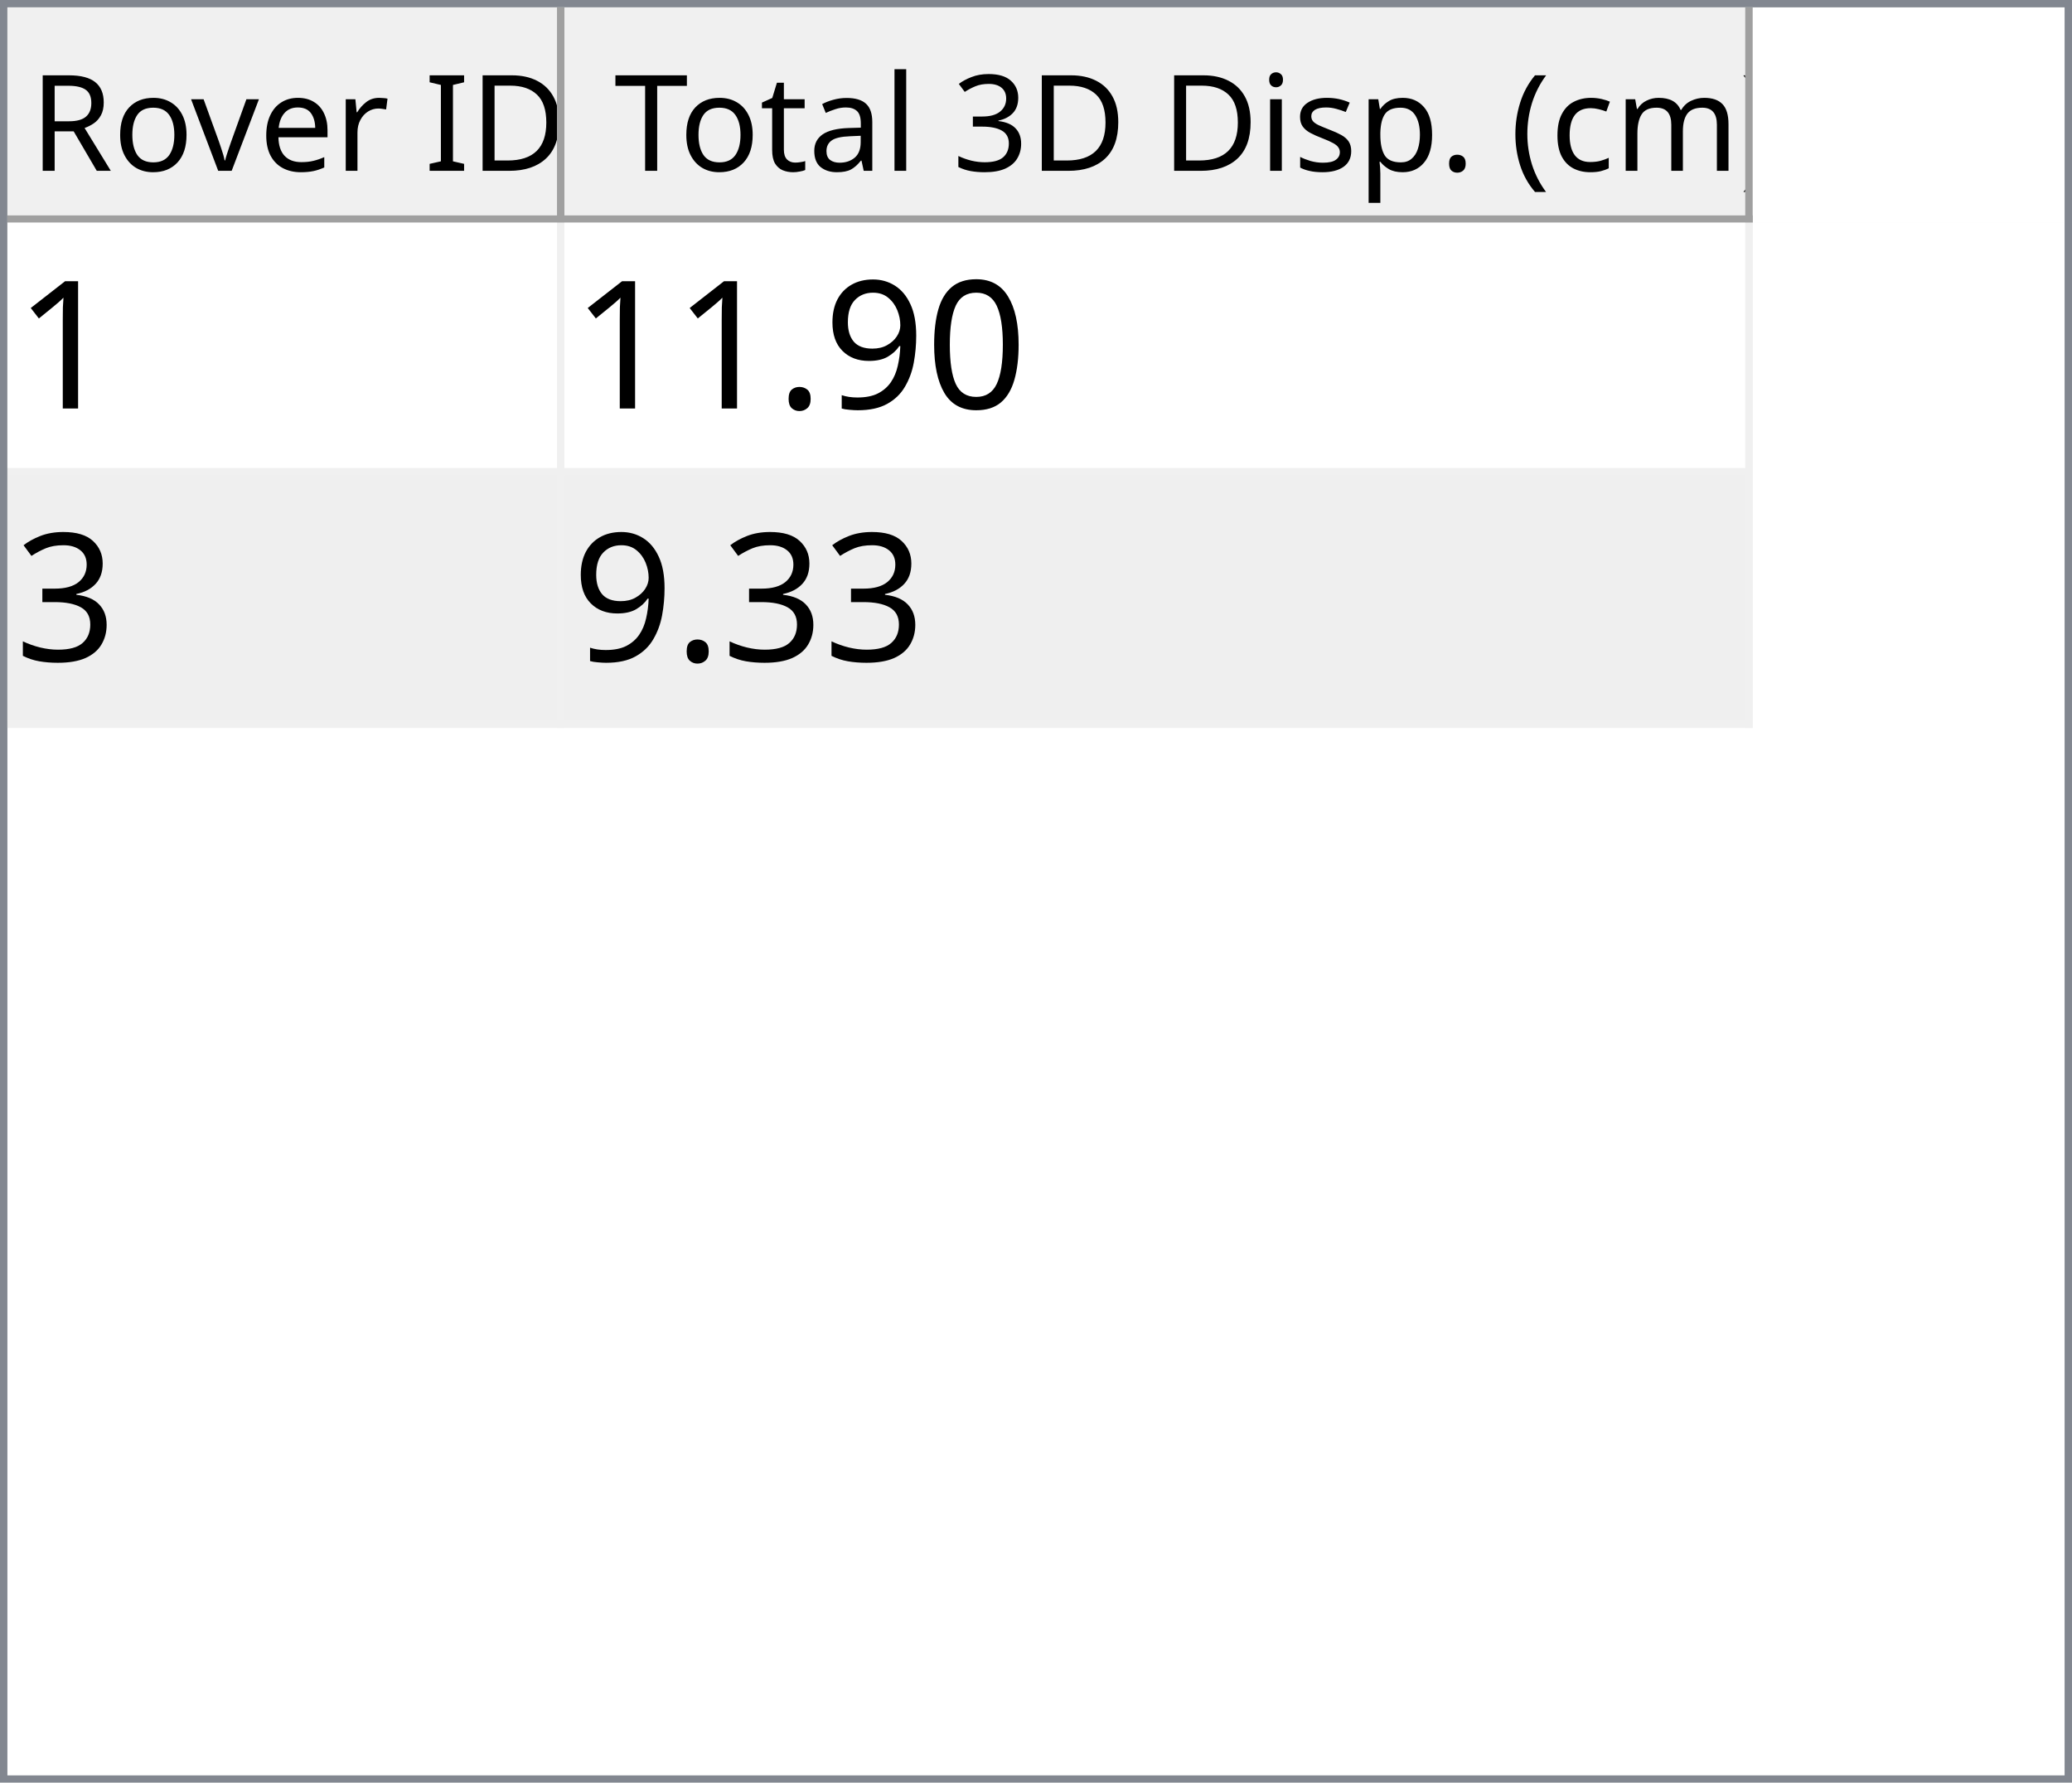
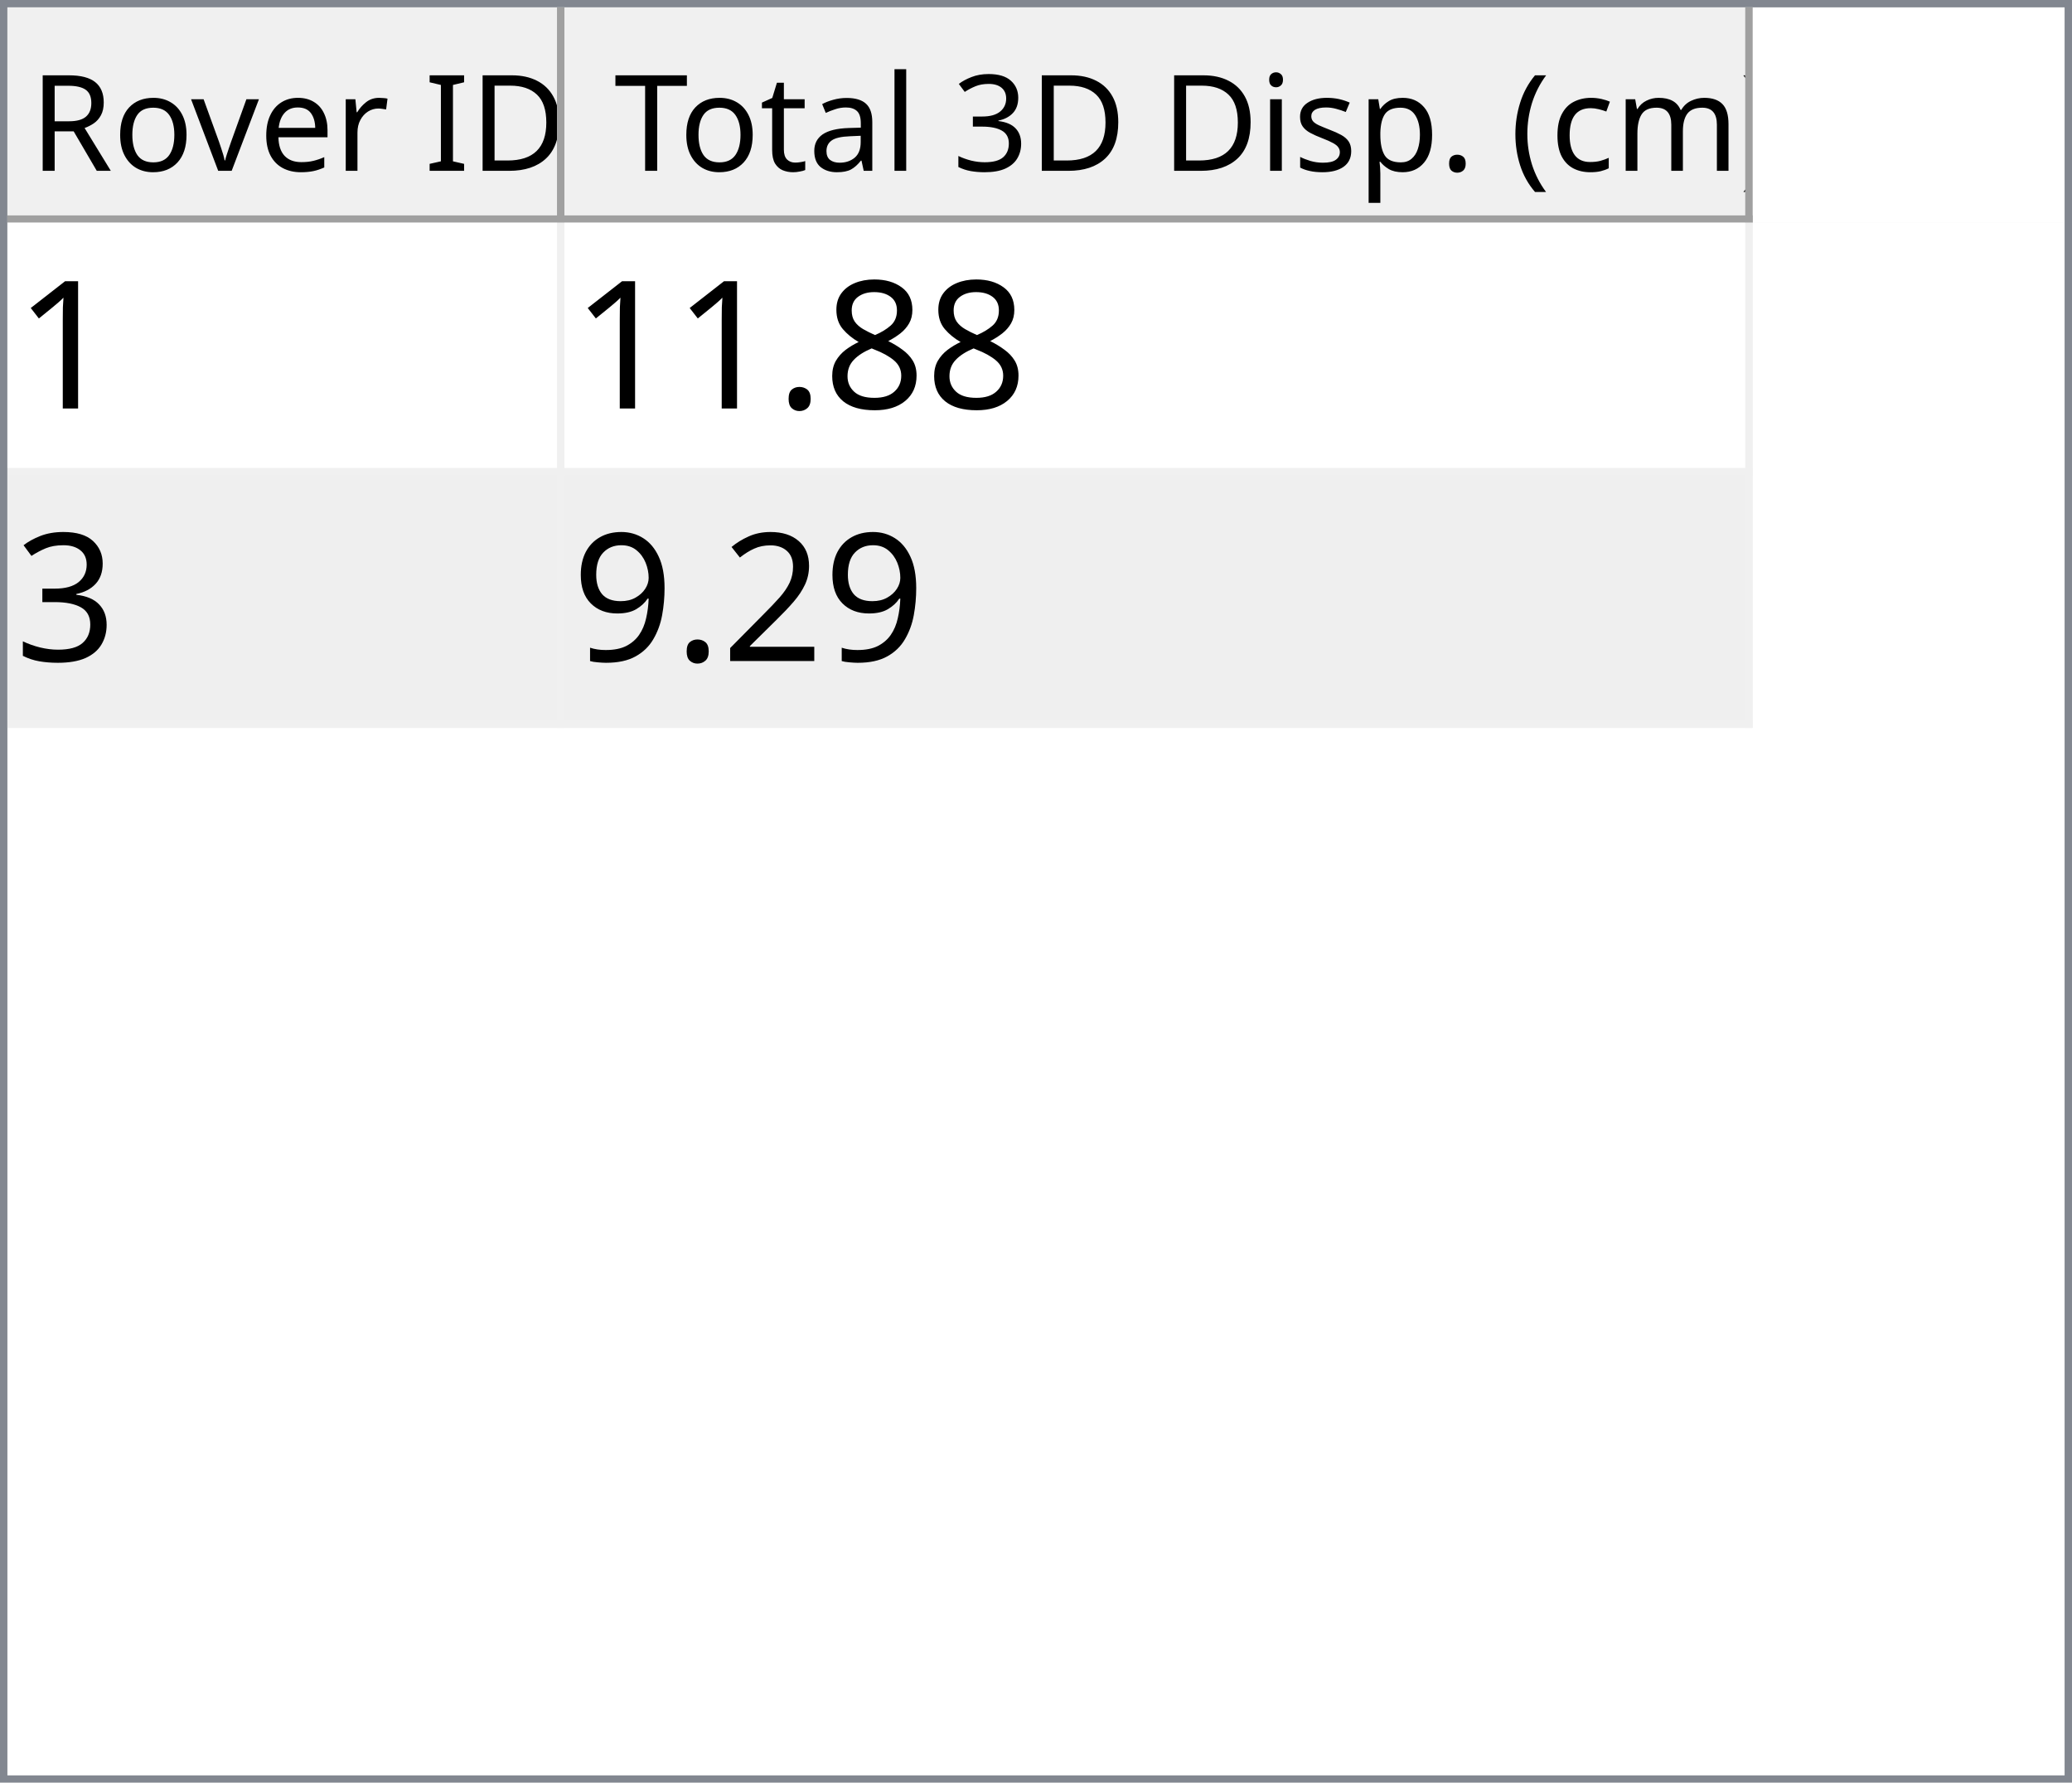
<svg xmlns="http://www.w3.org/2000/svg" style="fill-opacity:1; color-rendering:auto; color-interpolation:auto; text-rendering:auto; stroke:black; stroke-linecap:square; stroke-miterlimit:10; shape-rendering:auto; stroke-opacity:1; fill:black; stroke-dasharray:none; font-weight:normal; stroke-width:1; font-family:'Dialog'; font-style:normal; stroke-linejoin:miter; font-size:12px; stroke-dashoffset:0; image-rendering:auto;" width="279" height="240">
  <defs id="genericDefs" />
  <g>
    <defs id="defs1">
      <clipPath clipPathUnits="userSpaceOnUse" id="clipPath1">
        <path d="M0 0 L279 0 L279 240 L0 240 L0 0 Z" />
      </clipPath>
      <clipPath clipPathUnits="userSpaceOnUse" id="clipPath2">
        <path d="M0 0 L0 240 L279 240 L279 0 Z" />
      </clipPath>
      <clipPath clipPathUnits="userSpaceOnUse" id="clipPath3">
        <path d="M0 0 L0 29 L277 29 L277 0 Z" />
      </clipPath>
      <clipPath clipPathUnits="userSpaceOnUse" id="clipPath4">
        <path d="M0 0 L0 29 L75 29 L75 0 Z" />
      </clipPath>
      <clipPath clipPathUnits="userSpaceOnUse" id="clipPath5">
        <path d="M1 1 L1 28 L74 28 L74 1 Z" />
      </clipPath>
      <clipPath clipPathUnits="userSpaceOnUse" id="clipPath6">
        <path d="M0 0 L0 27 L73 27 L73 0 Z" />
      </clipPath>
      <clipPath clipPathUnits="userSpaceOnUse" id="clipPath7">
        <path d="M-0.5 -0.5 L-0.5 28.5 L74.5 28.5 L74.5 -0.5 Z" />
      </clipPath>
      <clipPath clipPathUnits="userSpaceOnUse" id="clipPath8">
        <path d="M0 0 L0 29 L160 29 L160 0 Z" />
      </clipPath>
      <clipPath clipPathUnits="userSpaceOnUse" id="clipPath9">
        <path d="M1 1 L1 28 L159 28 L159 1 Z" />
      </clipPath>
      <clipPath clipPathUnits="userSpaceOnUse" id="clipPath10">
        <path d="M0 0 L0 27 L158 27 L158 0 Z" />
      </clipPath>
      <clipPath clipPathUnits="userSpaceOnUse" id="clipPath11">
        <path d="M-0.5 -0.5 L-0.5 28.5 L159.5 28.5 L159.5 -0.5 Z" />
      </clipPath>
      <clipPath clipPathUnits="userSpaceOnUse" id="clipPath12">
        <path d="M0 0 L0 209 L277 209 L277 0 Z" />
      </clipPath>
      <clipPath clipPathUnits="userSpaceOnUse" id="clipPath13">
        <path d="M0 0 L0 68 L235 68 L235 0 Z" />
      </clipPath>
      <clipPath clipPathUnits="userSpaceOnUse" id="clipPath14">
        <path d="M-0.5 -0.5 L-0.5 67.5 L234.5 67.5 L234.5 -0.5 Z" />
      </clipPath>
      <clipPath clipPathUnits="userSpaceOnUse" id="clipPath15">
        <path d="M0 0 L0 33 L74 33 L74 0 Z" />
      </clipPath>
      <clipPath clipPathUnits="userSpaceOnUse" id="clipPath16">
        <path d="M0 0 L0 33 L159 33 L159 0 Z" />
      </clipPath>
      <font horiz-adv-x="64.551" id="font1">
        <font-face ascent="107.91" descent="25.098" units-per-em="100" style="font-style:normal; font-family:Segoe UI; font-weight:normal;" />
        <missing-glyph horiz-adv-x="64.551" d="M8.109 0 L8.109 68.266 L56.453 68.266 L56.453 0 L8.109 0 ZM15.328 7.234 L49.219 7.234 L49.219 61.031 L15.328 61.031 L15.328 7.234 Z" />
        <glyph unicode="D" horiz-adv-x="70.117" d="M9.188 0 L9.188 70.016 L28.516 70.016 Q65.531 70.016 65.531 35.891 Q65.531 19.672 55.25 9.836 Q44.969 0 27.734 0 L9.188 0 ZM17.391 62.594 L17.391 7.422 L27.828 7.422 Q41.609 7.422 49.273 14.797 Q56.938 22.172 56.938 35.688 Q56.938 62.594 28.328 62.594 L17.391 62.594 Z" />
        <glyph unicode="I" horiz-adv-x="26.611" d="M17.391 0 L9.188 0 L9.188 70.016 L17.391 70.016 L17.391 0 Z" />
        <glyph unicode=" " horiz-adv-x="27.393" d="" />
        <glyph unicode="r" horiz-adv-x="34.766" d="M34.188 41.891 Q32.078 43.5 28.125 43.5 Q23 43.5 19.555 38.672 Q16.109 33.844 16.109 25.484 L16.109 0 L8.109 0 L8.109 50 L16.109 50 L16.109 39.703 L16.312 39.703 Q18.016 44.969 21.531 47.922 Q25.047 50.875 29.391 50.875 Q32.516 50.875 34.188 50.203 L34.188 41.891 Z" />
        <glyph unicode="e" horiz-adv-x="52.295" d="M48.297 23 L12.984 23 Q13.188 14.656 17.484 10.109 Q21.781 5.562 29.297 5.562 Q37.75 5.562 44.828 11.141 L44.828 3.609 Q38.234 -1.172 27.391 -1.172 Q16.797 -1.172 10.742 5.641 Q4.688 12.453 4.688 24.812 Q4.688 36.469 11.305 43.82 Q17.922 51.172 27.734 51.172 Q37.547 51.172 42.922 44.828 Q48.297 38.484 48.297 27.203 L48.297 23 ZM40.094 29.781 Q40.047 36.719 36.75 40.578 Q33.453 44.438 27.594 44.438 Q21.922 44.438 17.969 40.383 Q14.016 36.328 13.094 29.781 L40.094 29.781 Z" />
        <glyph unicode="v" horiz-adv-x="47.9" d="M47.406 50 L27.484 0 L19.625 0 L0.688 50 L9.469 50 L22.172 13.672 Q23.578 9.672 23.922 6.688 L24.125 6.688 Q24.609 10.453 25.688 13.484 L38.969 50 L47.406 50 Z" />
        <glyph unicode="o" horiz-adv-x="58.594" d="M29 -1.172 Q17.922 -1.172 11.305 5.836 Q4.688 12.844 4.688 24.422 Q4.688 37.016 11.57 44.094 Q18.453 51.172 30.172 51.172 Q41.359 51.172 47.633 44.289 Q53.906 37.406 53.906 25.203 Q53.906 13.234 47.141 6.031 Q40.375 -1.172 29 -1.172 ZM29.594 44.438 Q21.875 44.438 17.383 39.188 Q12.891 33.938 12.891 24.703 Q12.891 15.828 17.43 10.695 Q21.969 5.562 29.594 5.562 Q37.359 5.562 41.531 10.594 Q45.703 15.625 45.703 24.906 Q45.703 34.281 41.531 39.359 Q37.359 44.438 29.594 44.438 Z" />
        <glyph unicode="R" horiz-adv-x="59.814" d="M59.375 0 L49.609 0 L37.891 19.625 Q36.281 22.359 34.766 24.289 Q33.25 26.219 31.664 27.438 Q30.078 28.656 28.25 29.219 Q26.422 29.781 24.125 29.781 L17.391 29.781 L17.391 0 L9.188 0 L9.188 70.016 L30.078 70.016 Q34.672 70.016 38.555 68.867 Q42.438 67.719 45.289 65.375 Q48.141 63.031 49.758 59.547 Q51.375 56.062 51.375 51.375 Q51.375 47.703 50.273 44.656 Q49.172 41.609 47.148 39.211 Q45.125 36.812 42.266 35.133 Q39.406 33.453 35.844 32.516 L35.844 32.328 Q37.594 31.547 38.891 30.547 Q40.188 29.547 41.359 28.18 Q42.531 26.812 43.68 25.078 Q44.828 23.344 46.234 21.047 L59.375 0 ZM17.391 62.594 L17.391 37.203 L28.516 37.203 Q31.594 37.203 34.203 38.133 Q36.812 39.062 38.719 40.797 Q40.625 42.531 41.703 45.047 Q42.781 47.562 42.781 50.688 Q42.781 56.297 39.141 59.445 Q35.5 62.594 28.609 62.594 L17.391 62.594 Z" />
        <glyph unicode=")" horiz-adv-x="30.176" d="M8.297 -15.922 L1.172 -15.922 Q16.406 2.344 16.406 26.812 Q16.406 51.469 1.078 70.016 L8.297 70.016 Q23.531 52.156 23.531 26.703 Q23.531 1.375 8.297 -15.922 Z" />
        <glyph unicode="m" horiz-adv-x="86.133" d="M79.109 0 L71.094 0 L71.094 28.719 Q71.094 37.016 68.531 40.727 Q65.969 44.438 59.906 44.438 Q54.781 44.438 51.195 39.75 Q47.609 35.062 47.609 28.516 L47.609 0 L39.594 0 L39.594 29.688 Q39.594 44.438 28.219 44.438 Q22.953 44.438 19.531 40.016 Q16.109 35.594 16.109 28.516 L16.109 0 L8.109 0 L8.109 50 L16.109 50 L16.109 42.094 L16.312 42.094 Q21.625 51.172 31.844 51.172 Q36.969 51.172 40.773 48.312 Q44.578 45.453 46 40.828 Q51.562 51.172 62.594 51.172 Q79.109 51.172 79.109 30.812 L79.109 0 Z" />
        <glyph unicode="c" horiz-adv-x="46.191" d="M42.188 2.297 Q36.422 -1.172 28.516 -1.172 Q17.828 -1.172 11.258 5.789 Q4.688 12.75 4.688 23.828 Q4.688 36.188 11.766 43.68 Q18.844 51.172 30.672 51.172 Q37.25 51.172 42.281 48.734 L42.281 40.531 Q36.719 44.438 30.375 44.438 Q22.703 44.438 17.797 38.945 Q12.891 33.453 12.891 24.516 Q12.891 15.719 17.508 10.641 Q22.125 5.562 29.891 5.562 Q36.422 5.562 42.188 9.906 L42.188 2.297 Z" />
        <glyph unicode="(" horiz-adv-x="30.176" d="M29.109 -15.922 L21.969 -15.922 Q6.844 1.375 6.844 26.703 Q6.844 52.156 21.969 70.016 L29.203 70.016 Q13.875 51.469 13.875 26.812 Q13.875 2.344 29.109 -15.922 Z" />
        <glyph unicode="." horiz-adv-x="21.68" d="M10.891 -1.078 Q8.641 -1.078 7.055 0.539 Q5.469 2.156 5.469 4.391 Q5.469 6.641 7.055 8.273 Q8.641 9.906 10.891 9.906 Q13.188 9.906 14.797 8.273 Q16.406 6.641 16.406 4.391 Q16.406 2.156 14.797 0.539 Q13.188 -1.078 10.891 -1.078 Z" />
        <glyph unicode="p" horiz-adv-x="58.789" d="M16.312 7.234 L16.109 7.234 L16.109 -23 L8.109 -23 L8.109 50 L16.109 50 L16.109 41.219 L16.312 41.219 Q22.219 51.172 33.594 51.172 Q43.266 51.172 48.688 44.461 Q54.109 37.75 54.109 26.469 Q54.109 13.922 48 6.375 Q41.891 -1.172 31.297 -1.172 Q21.578 -1.172 16.312 7.234 ZM16.109 27.391 L16.109 20.406 Q16.109 14.203 20.141 9.883 Q24.172 5.562 30.375 5.562 Q37.641 5.562 41.773 11.133 Q45.906 16.703 45.906 26.609 Q45.906 34.969 42.047 39.703 Q38.188 44.438 31.594 44.438 Q24.609 44.438 20.359 39.578 Q16.109 34.719 16.109 27.391 Z" />
        <glyph unicode="s" horiz-adv-x="42.432" d="M5.078 1.812 L5.078 10.406 Q11.625 5.562 19.484 5.562 Q30.031 5.562 30.031 12.594 Q30.031 14.594 29.125 15.992 Q28.219 17.391 26.68 18.461 Q25.141 19.531 23.07 20.383 Q21 21.234 18.609 22.172 Q15.281 23.484 12.766 24.828 Q10.25 26.172 8.57 27.859 Q6.891 29.547 6.031 31.695 Q5.172 33.844 5.172 36.719 Q5.172 40.234 6.789 42.945 Q8.406 45.656 11.086 47.484 Q13.766 49.312 17.211 50.242 Q20.656 51.172 24.312 51.172 Q30.812 51.172 35.938 48.922 L35.938 40.828 Q30.422 44.438 23.25 44.438 Q21 44.438 19.195 43.922 Q17.391 43.406 16.094 42.477 Q14.797 41.547 14.086 40.258 Q13.375 38.969 13.375 37.406 Q13.375 35.453 14.086 34.133 Q14.797 32.812 16.164 31.789 Q17.531 30.766 19.484 29.938 Q21.438 29.109 23.922 28.125 Q27.25 26.859 29.883 25.516 Q32.516 24.172 34.375 22.484 Q36.234 20.797 37.234 18.602 Q38.234 16.406 38.234 13.375 Q38.234 9.672 36.602 6.938 Q34.969 4.203 32.234 2.398 Q29.5 0.594 25.93 -0.289 Q22.359 -1.172 18.453 -1.172 Q10.75 -1.172 5.078 1.812 Z" />
        <glyph unicode="i" horiz-adv-x="24.219" d="M12.203 62.703 Q10.062 62.703 8.547 64.164 Q7.031 65.625 7.031 67.875 Q7.031 70.125 8.547 71.609 Q10.062 73.094 12.203 73.094 Q14.406 73.094 15.945 71.609 Q17.484 70.125 17.484 67.875 Q17.484 65.719 15.945 64.211 Q14.406 62.703 12.203 62.703 ZM16.109 0 L8.109 0 L8.109 50 L16.109 50 L16.109 0 Z" />
        <glyph unicode="3" horiz-adv-x="53.906" d="M46.531 19.828 Q46.531 15.094 44.75 11.211 Q42.969 7.328 39.719 4.57 Q36.469 1.812 31.93 0.297 Q27.391 -1.219 21.922 -1.219 Q11.922 -1.219 6 2.594 L6 11.188 Q13.094 5.609 22.219 5.609 Q25.875 5.609 28.828 6.539 Q31.781 7.469 33.906 9.227 Q36.031 10.984 37.18 13.477 Q38.328 15.969 38.328 19.094 Q38.328 32.812 18.797 32.812 L12.984 32.812 L12.984 39.594 L18.5 39.594 Q35.797 39.594 35.797 52.484 Q35.797 64.406 22.609 64.406 Q15.188 64.406 8.688 59.422 L8.688 67.188 Q15.375 71.188 24.609 71.188 Q29 71.188 32.57 69.969 Q36.141 68.75 38.68 66.555 Q41.219 64.359 42.609 61.281 Q44 58.203 44 54.5 Q44 40.672 30.031 36.719 L30.031 36.531 Q33.594 36.141 36.625 34.797 Q39.656 33.453 41.852 31.305 Q44.047 29.156 45.289 26.25 Q46.531 23.344 46.531 19.828 Z" />
        <glyph unicode="l" horiz-adv-x="24.219" d="M16.109 0 L8.109 0 L8.109 74.031 L16.109 74.031 L16.109 0 Z" />
        <glyph unicode="a" horiz-adv-x="50.879" d="M43.891 0 L35.891 0 L35.891 7.812 L35.688 7.812 Q30.469 -1.172 20.312 -1.172 Q12.844 -1.172 8.617 2.781 Q4.391 6.734 4.391 13.281 Q4.391 27.297 20.906 29.594 L35.891 31.688 Q35.891 44.438 25.594 44.438 Q16.547 44.438 9.281 38.281 L9.281 46.484 Q16.656 51.172 26.266 51.172 Q43.891 51.172 43.891 32.516 L43.891 0 ZM35.891 25.297 L23.828 23.641 Q18.266 22.859 15.43 20.875 Q12.594 18.891 12.594 13.875 Q12.594 10.203 15.211 7.883 Q17.828 5.562 22.172 5.562 Q28.125 5.562 32.008 9.742 Q35.891 13.922 35.891 20.312 L35.891 25.297 Z" />
        <glyph unicode="t" horiz-adv-x="33.887" d="M31.297 0.484 Q28.469 -1.078 23.828 -1.078 Q10.688 -1.078 10.688 13.578 L10.688 43.172 L2.094 43.172 L2.094 50 L10.688 50 L10.688 62.203 L18.703 64.797 L18.703 50 L31.297 50 L31.297 43.172 L18.703 43.172 L18.703 14.984 Q18.703 9.969 20.414 7.82 Q22.125 5.672 26.078 5.672 Q29.109 5.672 31.297 7.328 L31.297 0.484 Z" />
        <glyph unicode="T" horiz-adv-x="52.393" d="M50.594 62.594 L30.375 62.594 L30.375 0 L22.172 0 L22.172 62.594 L2 62.594 L2 70.016 L50.594 70.016 L50.594 62.594 Z" />
      </font>
      <font horiz-adv-x="75.0" id="font2">
        <font-face ascent="100.537" descent="21.973" units-per-em="100" style="font-style:normal; font-family:sans-serif; font-weight:normal;" />
        <missing-glyph horiz-adv-x="75.0" d="M12.5 0 L12.5 62.5 L62.5 62.5 L62.5 0 L12.5 0 ZM14.062 1.562 L60.938 1.562 L60.938 60.938 L14.062 60.938 L14.062 1.562 Z" />
        <glyph unicode="1" horiz-adv-x="55.615" d="M37.25 0 L28.469 0 L28.469 56 Q25.297 52.984 20.141 49.953 Q14.984 46.922 10.891 45.406 L10.891 53.906 Q18.266 57.375 23.781 62.305 Q29.297 67.234 31.594 71.875 L37.25 71.875 L37.25 0 Z" />
-         <glyph unicode="0" horiz-adv-x="55.615" d="M4.156 35.297 Q4.156 48 6.766 55.742 Q9.375 63.484 14.523 67.68 Q19.672 71.875 27.484 71.875 Q33.25 71.875 37.594 69.555 Q41.938 67.234 44.773 62.867 Q47.609 58.5 49.219 52.227 Q50.828 45.953 50.828 35.297 Q50.828 22.703 48.242 14.969 Q45.656 7.234 40.508 3.008 Q35.359 -1.219 27.484 -1.219 Q17.141 -1.219 11.234 6.203 Q4.156 15.141 4.156 35.297 ZM13.188 35.297 Q13.188 17.672 17.312 11.836 Q21.438 6 27.484 6 Q33.547 6 37.672 11.859 Q41.797 17.719 41.797 35.297 Q41.797 52.984 37.672 58.789 Q33.547 64.594 27.391 64.594 Q21.344 64.594 17.719 59.469 Q13.188 52.938 13.188 35.297 Z" />
-         <glyph unicode="9" horiz-adv-x="55.615" d="M5.469 16.547 L13.922 17.328 Q14.984 11.375 18.016 8.688 Q21.047 6 25.781 6 Q29.828 6 32.883 7.859 Q35.938 9.719 37.891 12.82 Q39.844 15.922 41.164 21.195 Q42.484 26.469 42.484 31.938 Q42.484 32.516 42.438 33.688 Q39.797 29.5 35.234 26.883 Q30.672 24.266 25.344 24.266 Q16.453 24.266 10.305 30.711 Q4.156 37.156 4.156 47.703 Q4.156 58.594 10.578 65.234 Q17 71.875 26.656 71.875 Q33.641 71.875 39.43 68.117 Q45.219 64.359 48.219 57.398 Q51.219 50.438 51.219 37.25 Q51.219 23.531 48.242 15.406 Q45.266 7.281 39.383 3.031 Q33.5 -1.219 25.594 -1.219 Q17.188 -1.219 11.867 3.445 Q6.547 8.109 5.469 16.547 ZM41.453 48.141 Q41.453 55.719 37.43 60.156 Q33.406 64.594 27.734 64.594 Q21.875 64.594 17.531 59.812 Q13.188 55.031 13.188 47.406 Q13.188 40.578 17.312 36.305 Q21.438 32.031 27.484 32.031 Q33.594 32.031 37.523 36.305 Q41.453 40.578 41.453 48.141 Z" />
+         <glyph unicode="8" horiz-adv-x="55.615" d="M17.672 38.812 Q12.203 40.828 9.57 44.539 Q6.938 48.25 6.938 53.422 Q6.938 61.234 12.555 66.555 Q18.172 71.875 27.484 71.875 Q36.859 71.875 42.578 66.43 Q48.297 60.984 48.297 53.172 Q48.297 48.188 45.68 44.508 Q43.062 40.828 37.75 38.812 Q44.344 36.672 47.781 31.883 Q51.219 27.094 51.219 20.453 Q51.219 11.281 44.727 5.031 Q38.234 -1.219 27.641 -1.219 Q17.047 -1.219 10.547 5.055 Q4.047 11.328 4.047 20.703 Q4.047 27.688 7.594 32.398 Q11.141 37.109 17.672 38.812 ZM15.922 53.719 Q15.922 48.641 19.195 45.414 Q22.469 42.188 27.688 42.188 Q32.766 42.188 36.016 45.383 Q39.266 48.578 39.266 53.219 Q39.266 58.062 35.914 61.359 Q32.562 64.656 27.594 64.656 Q22.562 64.656 19.242 61.43 Q15.922 58.203 15.922 53.719 ZM13.094 20.656 Q13.094 16.891 14.875 13.375 Q16.656 9.859 20.172 7.93 Q23.688 6 27.734 6 Q34.031 6 38.133 10.055 Q42.234 14.109 42.234 20.359 Q42.234 26.703 38.016 30.859 Q33.797 35.016 27.438 35.016 Q21.234 35.016 17.164 30.914 Q13.094 26.812 13.094 20.656 Z" />
        <glyph unicode="." horiz-adv-x="27.783" d="M9.078 0 L9.078 10.016 L19.094 10.016 L19.094 0 L9.078 0 Z" />
        <glyph unicode="3" horiz-adv-x="55.615" d="M4.203 18.891 L12.984 20.062 Q14.5 12.594 18.141 9.297 Q21.781 6 27 6 Q33.203 6 37.477 10.297 Q41.75 14.594 41.75 20.953 Q41.75 27 37.797 30.93 Q33.844 34.859 27.734 34.859 Q25.25 34.859 21.531 33.891 L22.516 41.609 Q23.391 41.5 23.922 41.5 Q29.547 41.5 34.039 44.43 Q38.531 47.359 38.531 53.469 Q38.531 58.297 35.258 61.477 Q31.984 64.656 26.812 64.656 Q21.688 64.656 18.266 61.43 Q14.844 58.203 13.875 51.766 L5.078 53.328 Q6.688 62.156 12.398 67.016 Q18.109 71.875 26.609 71.875 Q32.469 71.875 37.398 69.359 Q42.328 66.844 44.945 62.5 Q47.562 58.156 47.562 53.266 Q47.562 48.641 45.07 44.828 Q42.578 41.016 37.703 38.766 Q44.047 37.312 47.562 32.695 Q51.078 28.078 51.078 21.141 Q51.078 11.766 44.242 5.25 Q37.406 -1.266 26.953 -1.266 Q17.531 -1.266 11.305 4.352 Q5.078 9.969 4.203 18.891 Z" />
+         <glyph unicode="2" horiz-adv-x="55.615" d="M50.344 8.453 L50.344 0 L3.031 0 Q2.938 3.172 4.047 6.109 Q5.859 10.938 9.836 15.625 Q13.812 20.312 21.344 26.469 Q33.016 36.031 37.117 41.625 Q41.219 47.219 41.219 52.203 Q41.219 57.422 37.477 61.008 Q33.734 64.594 27.734 64.594 Q21.391 64.594 17.578 60.789 Q13.766 56.984 13.719 50.25 L4.688 51.172 Q5.609 61.281 11.664 66.578 Q17.719 71.875 27.938 71.875 Q38.234 71.875 44.242 66.164 Q50.25 60.453 50.25 52 Q50.25 47.703 48.492 43.555 Q46.734 39.406 42.656 34.812 Q38.578 30.219 29.109 22.219 Q21.188 15.578 18.945 13.211 Q16.703 10.844 15.234 8.453 L50.344 8.453 Z" />
+         <glyph unicode="9" horiz-adv-x="55.615" d="M5.469 16.547 L13.922 17.328 Q14.984 11.375 18.016 8.688 Q21.047 6 25.781 6 Q29.828 6 32.883 7.859 Q35.938 9.719 37.891 12.82 Q39.844 15.922 41.164 21.195 Q42.484 26.469 42.484 31.938 Q42.484 32.516 42.438 33.688 Q39.797 29.5 35.234 26.883 Q30.672 24.266 25.344 24.266 Q16.453 24.266 10.305 30.711 Q4.156 37.156 4.156 47.703 Q4.156 58.594 10.578 65.234 Q17 71.875 26.656 71.875 Q33.641 71.875 39.43 68.117 Q45.219 64.359 48.219 57.398 Q51.219 50.438 51.219 37.25 Q51.219 23.531 48.242 15.406 Q45.266 7.281 39.383 3.031 Q33.5 -1.219 25.594 -1.219 Q17.188 -1.219 11.867 3.445 Q6.547 8.109 5.469 16.547 ZM41.453 48.141 Q41.453 55.719 37.43 60.156 Q33.406 64.594 27.734 64.594 Q21.875 64.594 17.531 59.812 Q13.188 55.031 13.188 47.406 Q13.188 40.578 17.312 36.305 Q21.438 32.031 27.484 32.031 Q33.594 32.031 37.523 36.305 Q41.453 40.578 41.453 48.141 Z" />
      </font>
    </defs>
    <g style="fill:white; stroke:white;">
      <rect x="0" y="0" width="279" style="clip-path:url(#clipPath1); stroke:none;" height="240" />
    </g>
    <g style="fill:white; text-rendering:optimizeSpeed; color-rendering:optimizeSpeed; image-rendering:optimizeSpeed; shape-rendering:crispEdges; stroke:white; color-interpolation:sRGB;">
      <rect x="0" width="279" height="240" y="0" style="stroke:none;" />
      <path style="stroke:none;" d="M0 240 L279 240 L279 0 L0 0 Z" />
    </g>
    <g style="fill:rgb(240,240,240); font-size:18px; font-family:'Segoe UI'; stroke:rgb(240,240,240);">
      <rect x="0" y="0" width="279" style="clip-path:url(#clipPath2); stroke:none;" height="240" />
    </g>
    <g style="fill:rgb(130,135,144); font-size:18px; font-family:'Segoe UI'; stroke:rgb(130,135,144);">
      <path d="M0 0 L279 0 L279 240 L0 240 L0 0 ZM1 1 L278 1 L278 239 L1 239 L1 1 Z" style="fill-rule:evenodd; clip-path:url(#clipPath2); stroke:none;" />
    </g>
    <g style="fill:white; font-size:18px; font-family:'Segoe UI'; stroke:white;" transform="translate(1,1)">
      <rect x="0" y="0" width="277" style="clip-path:url(#clipPath3); stroke:none;" height="29" />
    </g>
    <g style="fill:rgb(240,240,240); font-size:18px; font-family:'Segoe UI'; stroke:rgb(240,240,240);" transform="translate(1,1)">
      <rect x="0" y="0" width="75" style="clip-path:url(#clipPath4); stroke:none;" height="29" />
    </g>
    <g style="font-family:'Segoe UI'; font-size:18px;" transform="translate(2,2)">
      <text x="2" xml:space="preserve" y="21" style="clip-path:url(#clipPath6); stroke:none;">Rover ID</text>
    </g>
    <g transform="translate(1.5,1.5)" style="fill:rgb(160,160,160); font-size:18px; font-family:'Segoe UI'; stroke:rgb(160,160,160); stroke-linejoin:bevel;">
      <line x1="74" x2="74" y1="0" style="fill:none; clip-path:url(#clipPath7);" y2="28" />
    </g>
    <g transform="matrix(1,0,0,1,1,1) translate(0.5,0.5)" style="fill:rgb(160,160,160); font-size:18px; font-family:'Segoe UI'; stroke:rgb(160,160,160); stroke-linejoin:bevel;">
      <line x1="0" x2="74" y1="28" style="fill:none; clip-path:url(#clipPath7);" y2="28" />
    </g>
    <g style="fill:rgb(240,240,240); font-size:18px; font-family:'Segoe UI'; stroke:rgb(240,240,240);" transform="translate(76,1)">
      <rect x="0" y="0" width="160" style="clip-path:url(#clipPath8); stroke:none;" height="29" />
    </g>
    <g style="font-family:'Segoe UI'; font-size:18px;" transform="translate(77,2)">
      <text x="1" xml:space="preserve" y="21" style="clip-path:url(#clipPath10); stroke:none;"> Total 3D Disp. (cm)</text>
    </g>
    <g transform="translate(76.5,1.5)" style="fill:rgb(160,160,160); font-size:18px; font-family:'Segoe UI'; stroke:rgb(160,160,160); stroke-linejoin:bevel;">
      <line x1="159" x2="159" y1="0" style="fill:none; clip-path:url(#clipPath11);" y2="28" />
    </g>
    <g transform="matrix(1,0,0,1,76,1) translate(0.5,0.5)" style="fill:rgb(160,160,160); font-size:18px; font-family:'Segoe UI'; stroke:rgb(160,160,160); stroke-linejoin:bevel;">
      <line x1="0" x2="159" y1="28" style="fill:none; clip-path:url(#clipPath11);" y2="28" />
    </g>
    <g style="fill:white; font-size:18px; font-family:'Segoe UI'; stroke:white;" transform="translate(1,30)">
      <rect x="0" y="0" width="277" style="clip-path:url(#clipPath12); stroke:none;" height="209" />
    </g>
    <g style="fill:rgb(240,240,240); font-size:24px; font-family:sans-serif; stroke:rgb(240,240,240);" transform="translate(1,30)">
      <rect x="0" y="0" width="235" style="clip-path:url(#clipPath13); stroke:none;" height="68" />
      <line transform="translate(0.5,0.5)" x1="0" x2="234" y1="33" style="clip-path:url(#clipPath14); fill:none; stroke-linejoin:bevel;" y2="33" />
    </g>
    <g transform="matrix(1,0,0,1,1,30) translate(0.5,0.5)" style="fill:rgb(240,240,240); font-size:24px; font-family:sans-serif; stroke:rgb(240,240,240); stroke-linejoin:bevel;">
      <line x1="0" x2="234" y1="67" style="fill:none; clip-path:url(#clipPath14);" y2="67" />
    </g>
    <g transform="matrix(1,0,0,1,1,30) translate(0.5,0.5)" style="fill:rgb(240,240,240); font-size:24px; font-family:sans-serif; stroke:rgb(240,240,240); stroke-linejoin:bevel;">
      <line x1="74" x2="74" y1="0" style="fill:none; clip-path:url(#clipPath14);" y2="67" />
    </g>
    <g transform="matrix(1,0,0,1,1,30) translate(0.5,0.5)" style="fill:rgb(240,240,240); font-size:24px; font-family:sans-serif; stroke:rgb(240,240,240); stroke-linejoin:bevel;">
      <line x1="234" x2="234" y1="0" style="fill:none; clip-path:url(#clipPath14);" y2="67" />
    </g>
    <g style="fill:white; font-size:24px; font-family:sans-serif; stroke:white;" transform="matrix(1,0,0,1,1,30)">
      <rect x="0" y="0" width="74" style="clip-path:url(#clipPath15); stroke:none;" height="33" />
      <text x="1" y="25" style="fill:black; clip-path:url(#clipPath15); stroke:none;" xml:space="preserve">1</text>
    </g>
    <g style="fill:white; font-size:24px; font-family:sans-serif; stroke:white;" transform="matrix(1,0,0,1,1,30) translate(75,0)">
      <rect x="0" y="0" width="159" style="clip-path:url(#clipPath16); stroke:none;" height="33" />
-       <text x="1" y="25" style="fill:black; clip-path:url(#clipPath16); stroke:none;" xml:space="preserve">11.90</text>
+       <text x="1" y="25" style="fill:black; clip-path:url(#clipPath16); stroke:none;" xml:space="preserve">11.88</text>
    </g>
    <g style="fill:rgb(239,239,239); font-size:24px; font-family:sans-serif; stroke:rgb(239,239,239);" transform="matrix(1,0,0,1,1,30) translate(0,34)">
      <rect x="0" y="0" width="74" style="clip-path:url(#clipPath15); stroke:none;" height="33" />
      <text x="1" y="25" style="fill:black; clip-path:url(#clipPath15); stroke:none;" xml:space="preserve">3</text>
    </g>
    <g style="fill:rgb(239,239,239); font-size:24px; font-family:sans-serif; stroke:rgb(239,239,239);" transform="matrix(1,0,0,1,1,30) translate(75,34)">
      <rect x="0" y="0" width="159" style="clip-path:url(#clipPath16); stroke:none;" height="33" />
-       <text x="1" y="25" style="fill:black; clip-path:url(#clipPath16); stroke:none;" xml:space="preserve">9.33</text>
+       <text x="1" y="25" style="fill:black; clip-path:url(#clipPath16); stroke:none;" xml:space="preserve">9.29</text>
    </g>
  </g>
</svg>
